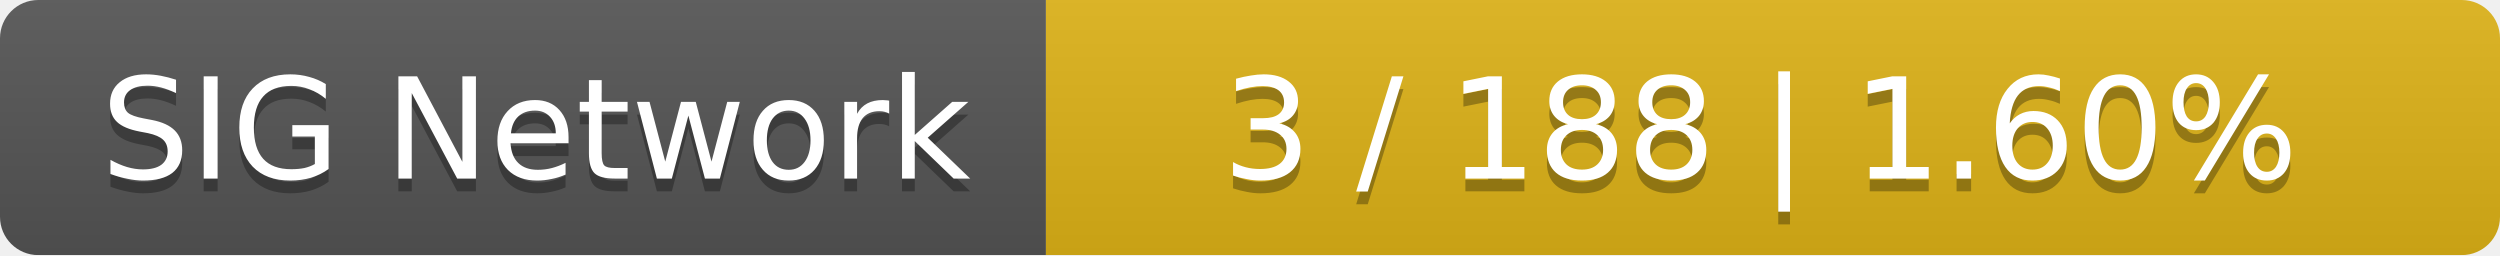
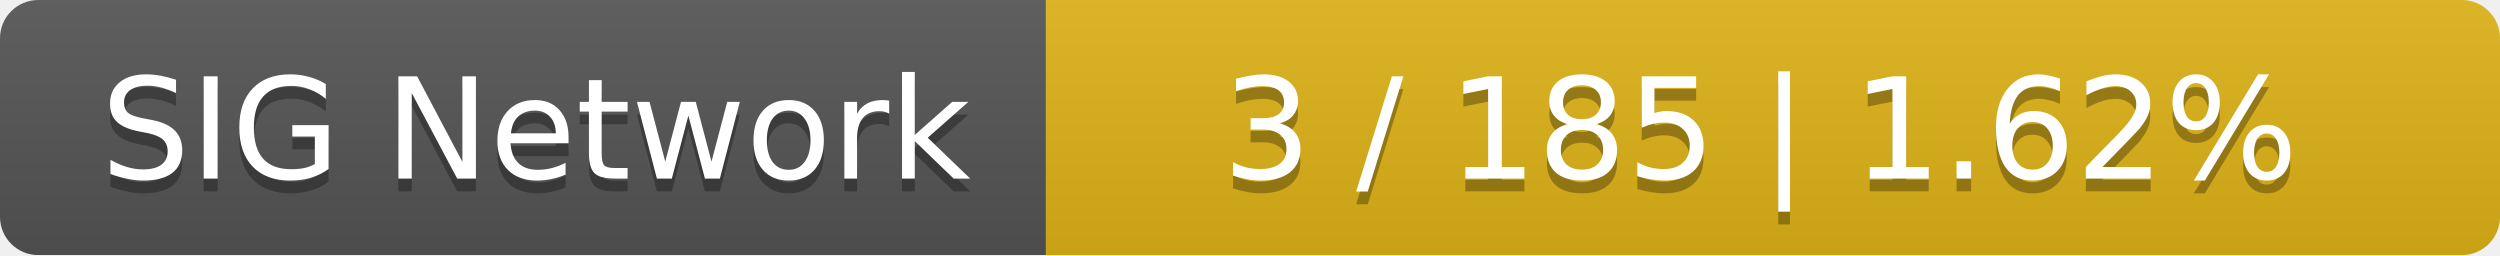
<svg xmlns="http://www.w3.org/2000/svg" width="196" height="20">
  <linearGradient id="smooth" x2="0" y2="100%">
    <stop offset="0" stop-color="#bbb" stop-opacity=".1" />
    <stop offset="1" stop-opacity=".1" />
  </linearGradient>
  <mask id="round">
    <rect width="196" height="20" rx="3" fill="#fff" />
  </mask>
  <g mask="url(#round)">
    <rect width="82" height="20" fill="#555" />
    <rect x="82" width="114" height="20" fill="#dfb317" />
    <rect width="196" height="20" fill="url(#smooth)" />
  </g>
  <g fill="#fff" text-anchor="middle" font-family="DejaVu Sans,Verdana,Geneva,sans-serif" font-size="11">
    <text x="42" y="15" fill="#010101" fill-opacity=".3">SIG Network</text>
    <text x="42" y="14">SIG Network</text>
-     <text x="138" y="15" fill="#010101" fill-opacity=".3">3 / 188    |    1.60%</text>
-     <text x="138" y="14">3 / 188    |    1.60%</text>
+     <text x="138" y="15" fill="#010101" fill-opacity=".3">3 / 185    |    1.62%</text>
+     <text x="138" y="14">3 / 185    |    1.62%</text>
  </g>
</svg>
